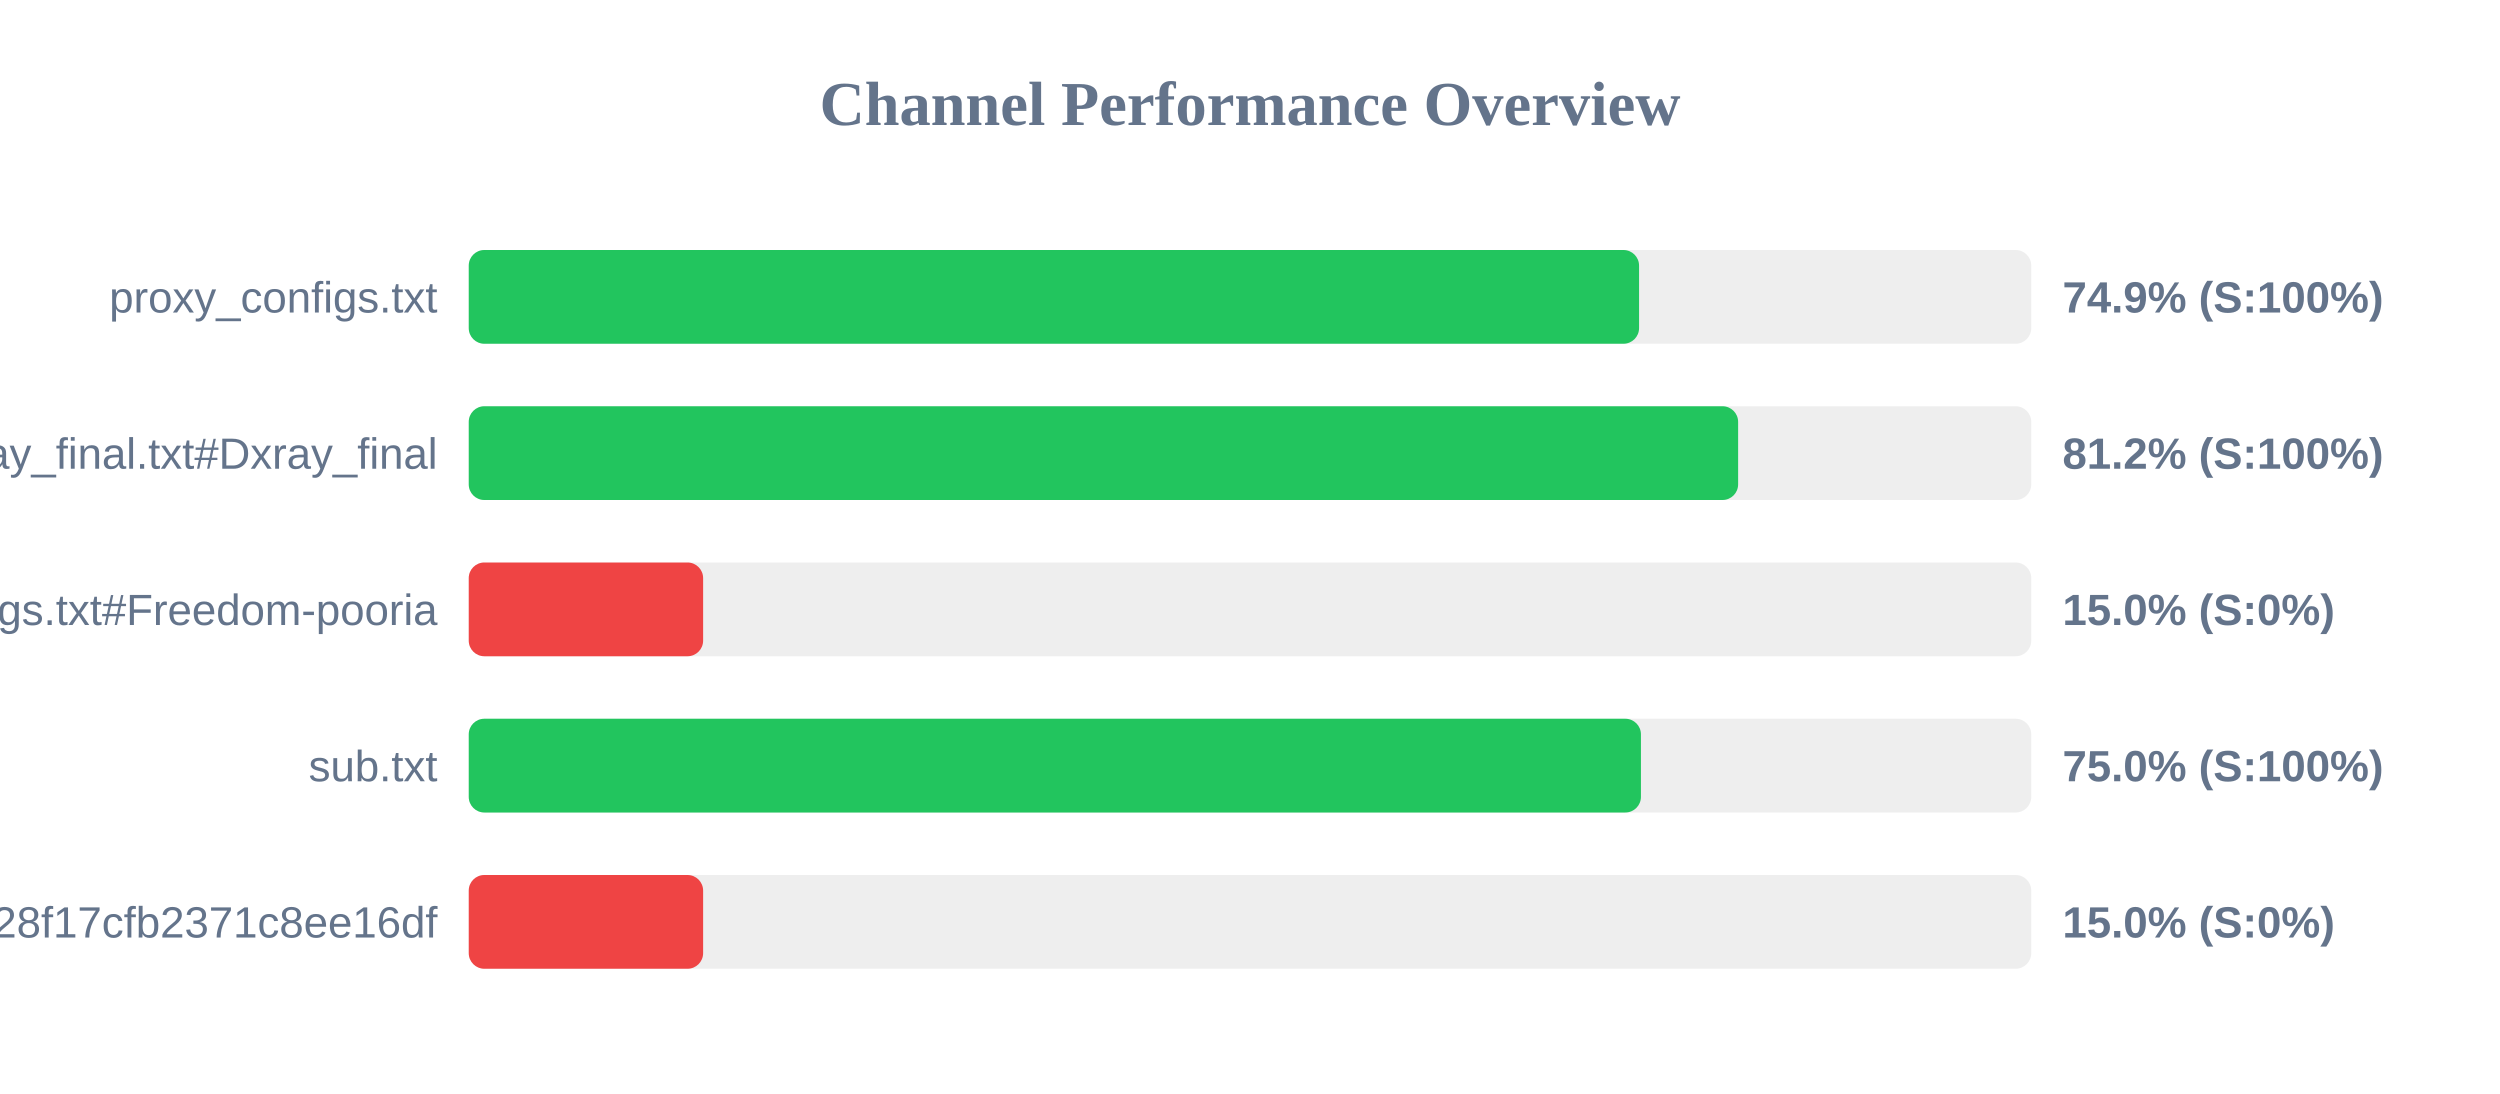
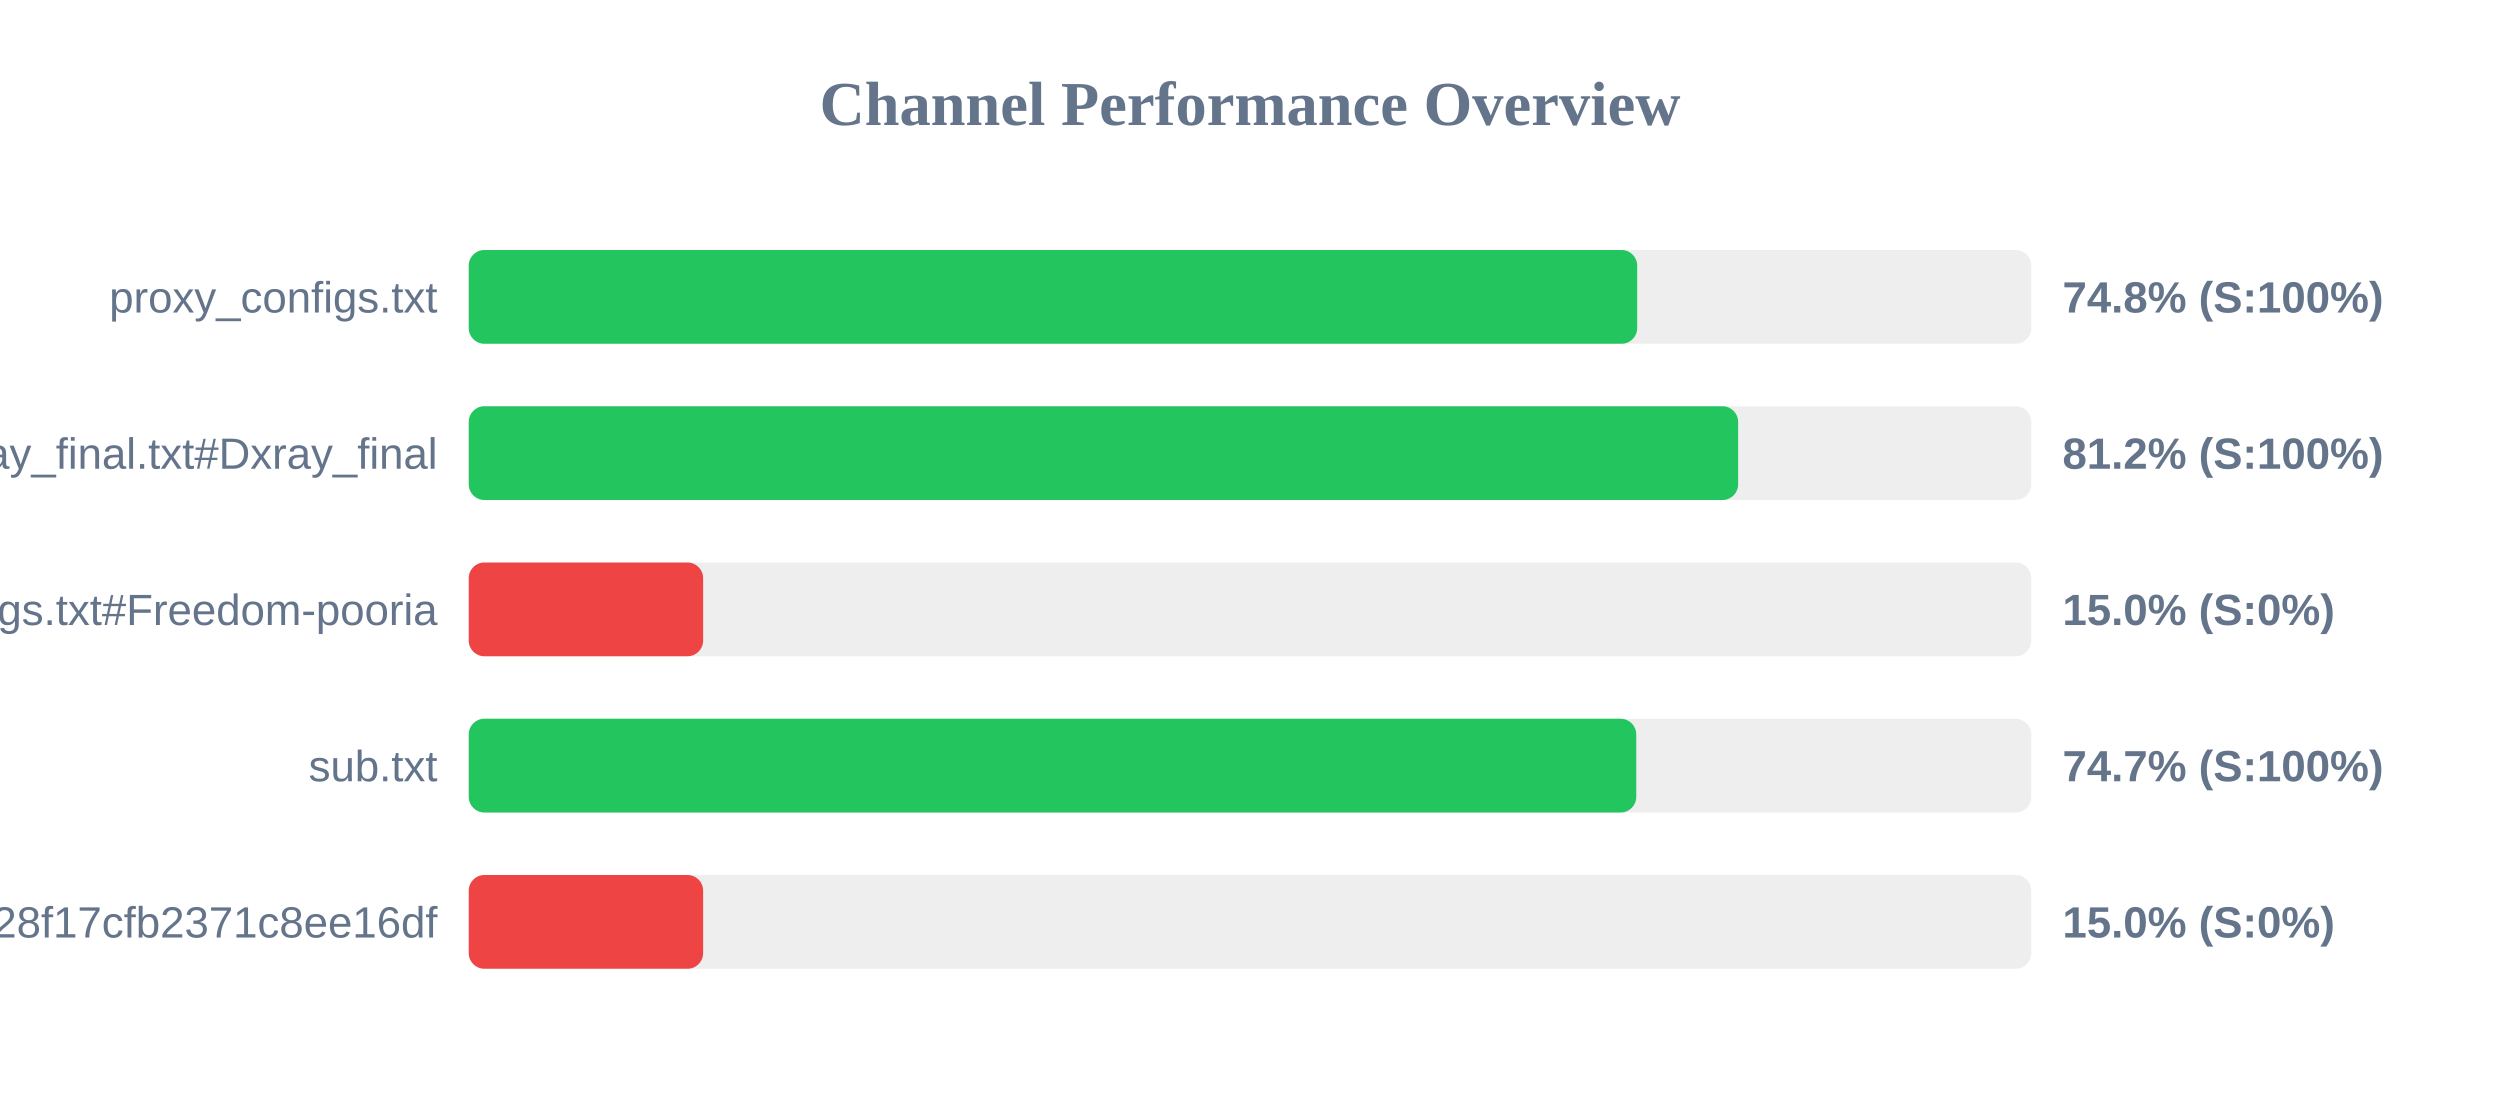
<svg xmlns="http://www.w3.org/2000/svg" width="800" height="350" version="1.1">
  <style>
        .row { font: 14px Arial; fill: #64748b; }
        .score { font: bold 14px Arial; fill: #64748b; }
    </style>
  <text x="400" y="40" text-anchor="middle" font-size="20px" font-weight="bold" fill="#64748b">Channel Performance Overview</text>
  <rect x="150" y="80" width="500" height="30" fill="#eee" rx="5" />
-   <rect x="150" y="80" width="374.5" height="30" fill="#22c55e" rx="5" />
+   <rect x="150" y="80" width="373.9" height="30" fill="#22c55e" rx="5" />
  <text x="140" y="100" text-anchor="end" class="row">proxy_configs.txt</text>
-   <text x="660" y="100" text-anchor="start" class="score">74.9% (S:100%)</text>
+   <text x="660" y="100" text-anchor="start" class="score">74.8% (S:100%)</text>
  <rect x="150" y="130" width="500" height="30" fill="#eee" rx="5" />
  <rect x="150" y="130" width="406.2" height="30" fill="#22c55e" rx="5" />
  <text x="140" y="150" text-anchor="end" class="row">xray_final.txt#Dxray_final</text>
  <text x="660" y="150" text-anchor="start" class="score">81.2% (S:100%)</text>
  <rect x="150" y="180" width="500" height="30" fill="#eee" rx="5" />
  <rect x="150" y="180" width="75.0" height="30" fill="#ef4444" rx="5" />
  <text x="140" y="200" text-anchor="end" class="row">v2ray_configs.txt#Freedom-pooria</text>
  <text x="660" y="200" text-anchor="start" class="score">15.0% (S:0%)</text>
  <rect x="150" y="230" width="500" height="30" fill="#eee" rx="5" />
-   <rect x="150" y="230" width="375.1" height="30" fill="#22c55e" rx="5" />
+   <rect x="150" y="230" width="373.6" height="30" fill="#22c55e" rx="5" />
  <text x="140" y="250" text-anchor="end" class="row">sub.txt</text>
-   <text x="660" y="250" text-anchor="start" class="score">75.0% (S:100%)</text>
+   <text x="660" y="250" text-anchor="start" class="score">74.7% (S:100%)</text>
  <rect x="150" y="280" width="500" height="30" fill="#eee" rx="5" />
  <rect x="150" y="280" width="75.0" height="30" fill="#ef4444" rx="5" />
  <text x="140" y="300" text-anchor="end" class="row">?token=fedfed7b41b828f17cfb2371c8ee16df</text>
  <text x="660" y="300" text-anchor="start" class="score">15.0% (S:0%)</text>
</svg>
